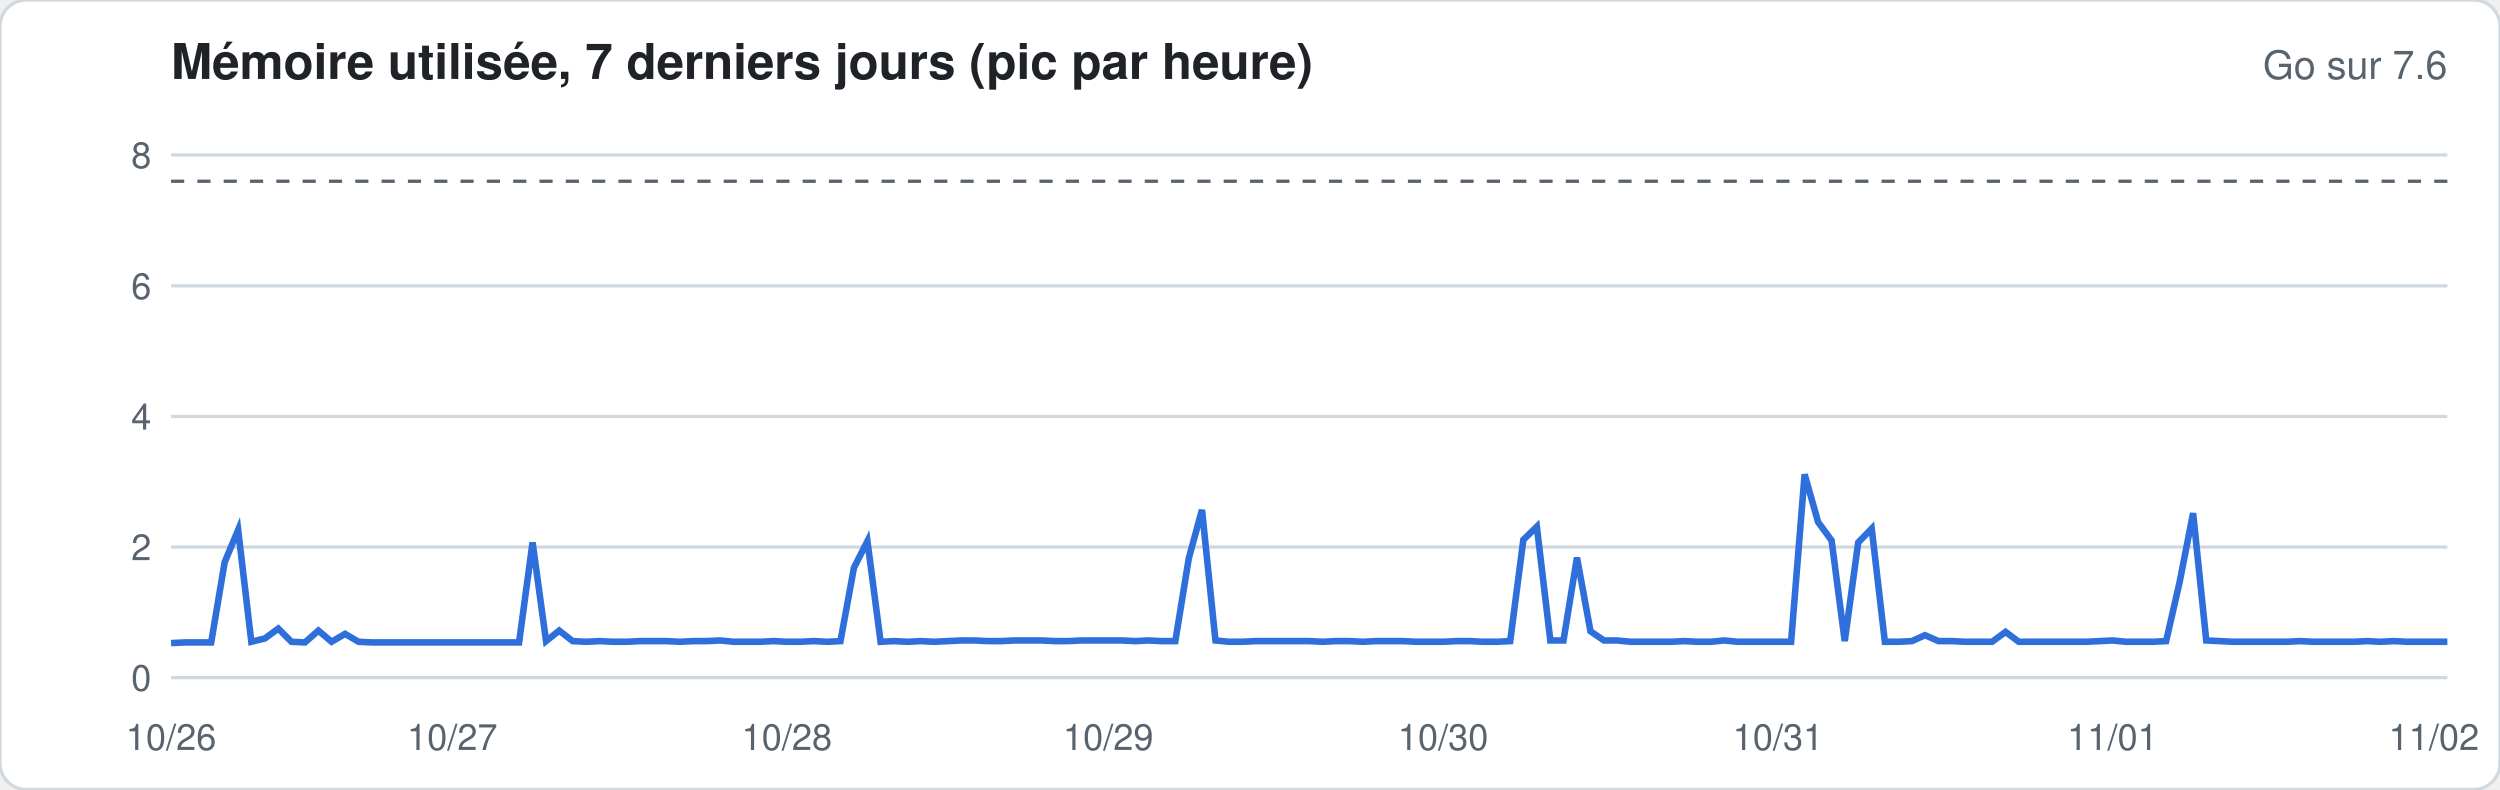
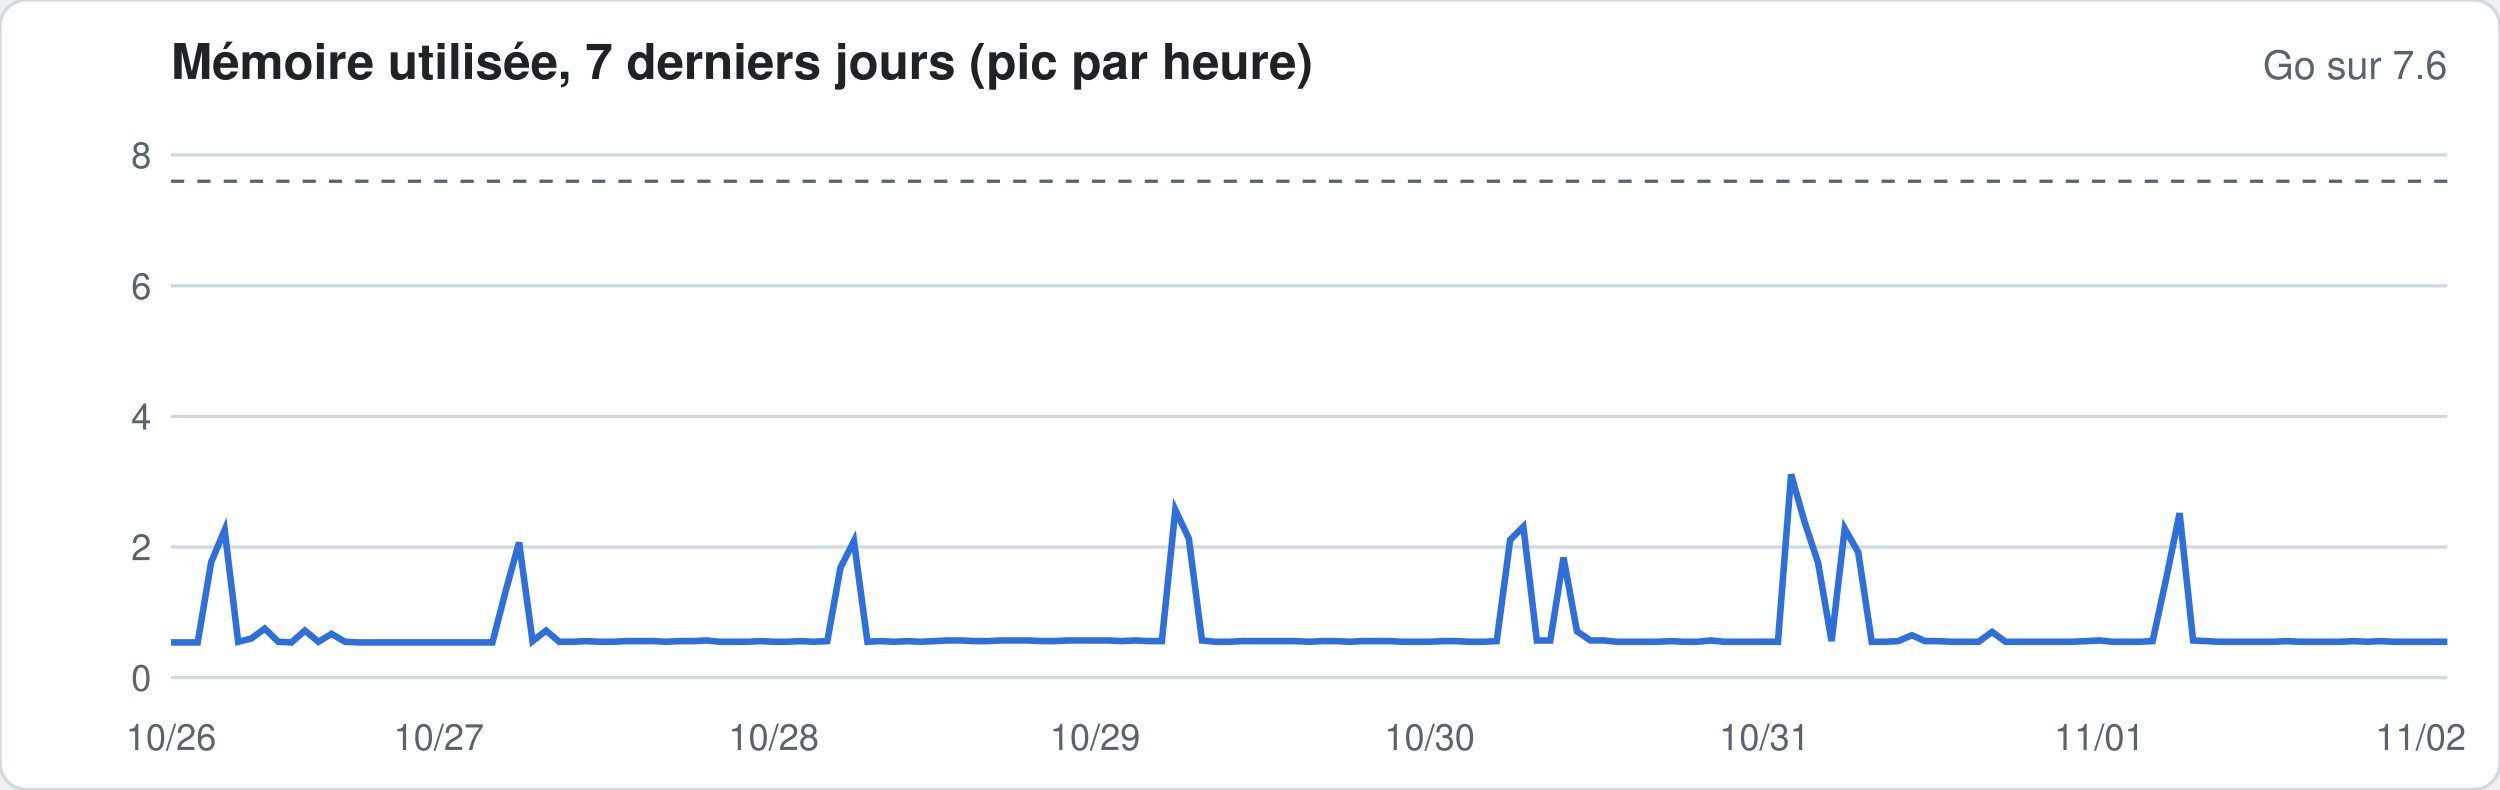
<svg xmlns="http://www.w3.org/2000/svg" width="760" height="240" viewBox="0 0 760 240" font-family="-apple-system,Segoe UI,Helvetica,Arial,sans-serif">
  <rect width="760" height="240" rx="8" fill="#ffffff" stroke="#d1d9e0" />
  <text x="52" y="24" font-size="15" font-weight="600" fill="#1f2328">Mémoire utilisée, 7 derniers jours (pic par heure)</text>
  <text x="744" y="24" font-size="12" fill="#59636e" text-anchor="end">Go sur 7.6</text>
  <line x1="52" x2="744" y1="206.0" y2="206.0" stroke="#d1d9e0" stroke-width="1" />
  <text x="46" y="210.0" font-size="11" fill="#59636e" text-anchor="end">0</text>
  <line x1="52" x2="744" y1="166.3" y2="166.3" stroke="#d1d9e0" stroke-width="1" />
  <text x="46" y="170.3" font-size="11" fill="#59636e" text-anchor="end">2</text>
  <line x1="52" x2="744" y1="126.6" y2="126.6" stroke="#d1d9e0" stroke-width="1" />
  <text x="46" y="130.6" font-size="11" fill="#59636e" text-anchor="end">4</text>
  <line x1="52" x2="744" y1="86.9" y2="86.9" stroke="#d1d9e0" stroke-width="1" />
  <text x="46" y="90.9" font-size="11" fill="#59636e" text-anchor="end">6</text>
  <line x1="52" x2="744" y1="47.1" y2="47.1" stroke="#d1d9e0" stroke-width="1" />
  <text x="46" y="51.1" font-size="11" fill="#59636e" text-anchor="end">8</text>
  <line x1="52" x2="744" y1="55.1" y2="55.1" stroke="#59636e" stroke-dasharray="4 4" />
-   <polyline fill="none" stroke="#2f6fdb" stroke-width="2" points="52.0,195.5 56.1,195.3 60.1,195.3 64.2,195.3 68.3,170.9 72.4,161.1 76.4,195.1 80.5,194.1 84.6,191.1 88.6,195.1 92.7,195.3 96.8,191.7 100.8,195.1 104.9,192.7 109.0,195.1 113.1,195.3 117.1,195.3 121.2,195.3 125.3,195.3 129.3,195.3 133.4,195.3 137.5,195.3 141.6,195.3 145.6,195.3 149.7,195.3 153.8,195.3 157.8,195.3 161.9,164.9 166.0,194.9 170.0,191.7 174.1,194.9 178.2,195.1 182.3,194.9 186.3,195.1 190.4,195.1 194.5,194.9 198.5,194.9 202.6,194.9 206.7,195.1 210.8,194.9 214.8,194.9 218.9,194.7 223.0,195.1 227.0,195.1 231.1,195.1 235.2,194.9 239.2,195.1 243.3,195.1 247.4,194.9 251.5,195.1 255.5,194.9 259.6,172.6 263.7,164.5 267.7,195.1 271.8,194.9 275.9,195.1 280.0,194.9 284.0,195.1 288.1,194.9 292.2,194.7 296.2,194.7 300.3,194.9 304.4,194.9 308.4,194.7 312.5,194.7 316.6,194.7 320.7,194.9 324.7,194.9 328.8,194.7 332.9,194.7 336.9,194.7 341.0,194.7 345.1,194.9 349.2,194.7 353.2,194.9 357.3,194.9 361.4,169.7 365.4,155.0 369.5,194.7 373.6,195.1 377.6,195.1 381.7,194.9 385.8,194.9 389.9,194.9 393.9,194.9 398.0,194.9 402.1,195.1 406.1,194.9 410.2,194.9 414.3,195.1 418.4,194.9 422.4,194.9 426.5,194.9 430.6,195.1 434.6,195.1 438.7,195.1 442.8,194.9 446.8,194.9 450.9,195.1 455.0,195.1 459.1,194.9 463.1,164.1 467.2,160.1 471.3,194.7 475.3,194.7 479.4,169.5 483.5,191.9 487.6,194.7 491.6,194.7 495.7,195.1 499.8,195.1 503.8,195.1 507.9,195.1 512.0,194.9 516.0,195.1 520.1,195.1 524.2,194.7 528.3,195.1 532.3,195.1 536.4,195.1 540.5,195.1 544.5,195.1 548.6,144.2 552.7,158.7 556.8,164.3 560.8,194.9 564.9,164.9 569.0,160.7 573.0,195.1 577.1,195.1 581.2,194.9 585.2,193.1 589.3,194.9 593.4,194.9 597.5,195.1 601.5,195.1 605.6,195.1 609.7,192.1 613.7,195.1 617.8,195.1 621.9,195.1 626.0,195.1 630.0,195.1 634.1,195.1 638.2,194.9 642.2,194.7 646.3,195.1 650.4,195.1 654.4,195.1 658.5,194.9 662.6,177.0 666.7,156.0 670.7,194.7 674.8,194.9 678.9,195.1 682.9,195.1 687.0,195.1 691.1,195.1 695.2,195.1 699.2,194.9 703.3,195.1 707.4,195.1 711.4,195.1 715.5,195.1 719.6,194.9 723.6,195.1 727.7,194.9 731.8,195.1 735.9,195.1 739.9,195.1 744.0,195.1" />
+   <polyline fill="none" stroke="#2f6fdb" stroke-width="2" points="52.0,195.3 56.1,195.3 60.1,195.3 64.2,170.9 68.3,161.1 72.4,195.1 76.4,194.1 80.5,191.1 84.6,195.1 88.6,195.3 92.7,191.7 96.8,195.1 100.8,192.7 104.9,195.1 109.0,195.3 113.1,195.3 117.1,195.3 121.2,195.3 125.3,195.3 129.3,195.3 133.4,195.3 137.5,195.3 141.6,195.3 145.6,195.3 149.7,195.3 153.8,179.4 157.8,164.9 161.9,194.9 166.0,191.7 170.0,195.1 174.1,195.1 178.2,194.9 182.3,195.1 186.3,195.1 190.4,194.9 194.5,194.9 198.5,194.9 202.6,195.1 206.7,194.9 210.8,194.9 214.8,194.7 218.9,195.1 223.0,195.1 227.0,195.1 231.1,194.9 235.2,195.1 239.2,195.1 243.3,194.9 247.4,195.1 251.5,194.9 255.5,172.6 259.6,164.5 263.7,195.1 267.7,194.9 271.8,195.1 275.9,194.9 280.0,195.1 284.0,194.9 288.1,194.7 292.2,194.7 296.2,194.9 300.3,194.9 304.4,194.7 308.4,194.7 312.5,194.7 316.6,194.9 320.7,194.9 324.7,194.7 328.8,194.7 332.9,194.7 336.9,194.7 341.0,194.9 345.1,194.7 349.2,194.9 353.2,194.9 357.3,155.0 361.4,163.7 365.4,194.7 369.5,195.1 373.6,195.1 377.6,194.9 381.7,194.9 385.8,194.9 389.9,194.9 393.9,194.9 398.0,195.1 402.1,194.9 406.1,194.9 410.2,195.1 414.3,194.9 418.4,194.9 422.4,194.9 426.5,195.1 430.6,195.1 434.6,195.1 438.7,194.9 442.8,194.9 446.8,195.1 450.9,195.1 455.0,194.9 459.1,164.1 463.1,160.1 467.2,194.7 471.3,194.7 475.3,169.5 479.4,191.9 483.5,194.7 487.6,194.7 491.6,195.1 495.7,195.1 499.8,195.1 503.8,195.1 507.9,194.9 512.0,195.1 516.0,195.1 520.1,194.7 524.2,195.1 528.3,195.1 532.3,195.1 536.4,195.1 540.5,195.1 544.5,144.2 548.6,158.7 552.7,171.1 556.8,194.9 560.8,160.7 564.9,167.9 569.0,195.1 573.0,195.1 577.1,194.9 581.2,193.1 585.2,194.9 589.3,194.9 593.4,195.1 597.5,195.1 601.5,195.1 605.6,192.1 609.7,195.1 613.7,195.1 617.8,195.1 621.9,195.1 626.0,195.1 630.0,195.1 634.1,194.9 638.2,194.7 642.2,195.1 646.3,195.1 650.4,195.1 654.4,194.9 658.5,176.0 662.6,156.0 666.7,194.7 670.7,194.9 674.8,195.1 678.9,195.1 682.9,195.1 687.0,195.1 691.1,195.1 695.2,194.9 699.2,195.1 703.3,195.1 707.4,195.1 711.4,195.1 715.5,194.9 719.6,195.1 723.6,194.9 727.7,195.1 731.8,195.1 735.9,195.1 739.9,195.1 744.0,195.1" />
  <text x="52.0" y="228" font-size="11" fill="#59636e" text-anchor="middle">10/26</text>
-   <text x="137.5" y="228" font-size="11" fill="#59636e" text-anchor="middle">10/27</text>
-   <text x="239.2" y="228" font-size="11" fill="#59636e" text-anchor="middle">10/28</text>
-   <text x="336.9" y="228" font-size="11" fill="#59636e" text-anchor="middle">10/29</text>
-   <text x="438.7" y="228" font-size="11" fill="#59636e" text-anchor="middle">10/30</text>
-   <text x="540.5" y="228" font-size="11" fill="#59636e" text-anchor="middle">10/31</text>
-   <text x="642.2" y="228" font-size="11" fill="#59636e" text-anchor="middle">11/01</text>
-   <text x="739.9" y="228" font-size="11" fill="#59636e" text-anchor="middle">11/02</text>
+   <text x="133.4" y="228" font-size="11" fill="#59636e" text-anchor="middle">10/27</text>
+   <text x="235.2" y="228" font-size="11" fill="#59636e" text-anchor="middle">10/28</text>
+   <text x="332.9" y="228" font-size="11" fill="#59636e" text-anchor="middle">10/29</text>
+   <text x="434.6" y="228" font-size="11" fill="#59636e" text-anchor="middle">10/30</text>
+   <text x="536.4" y="228" font-size="11" fill="#59636e" text-anchor="middle">10/31</text>
+   <text x="638.2" y="228" font-size="11" fill="#59636e" text-anchor="middle">11/01</text>
+   <text x="735.9" y="228" font-size="11" fill="#59636e" text-anchor="middle">11/02</text>
</svg>
